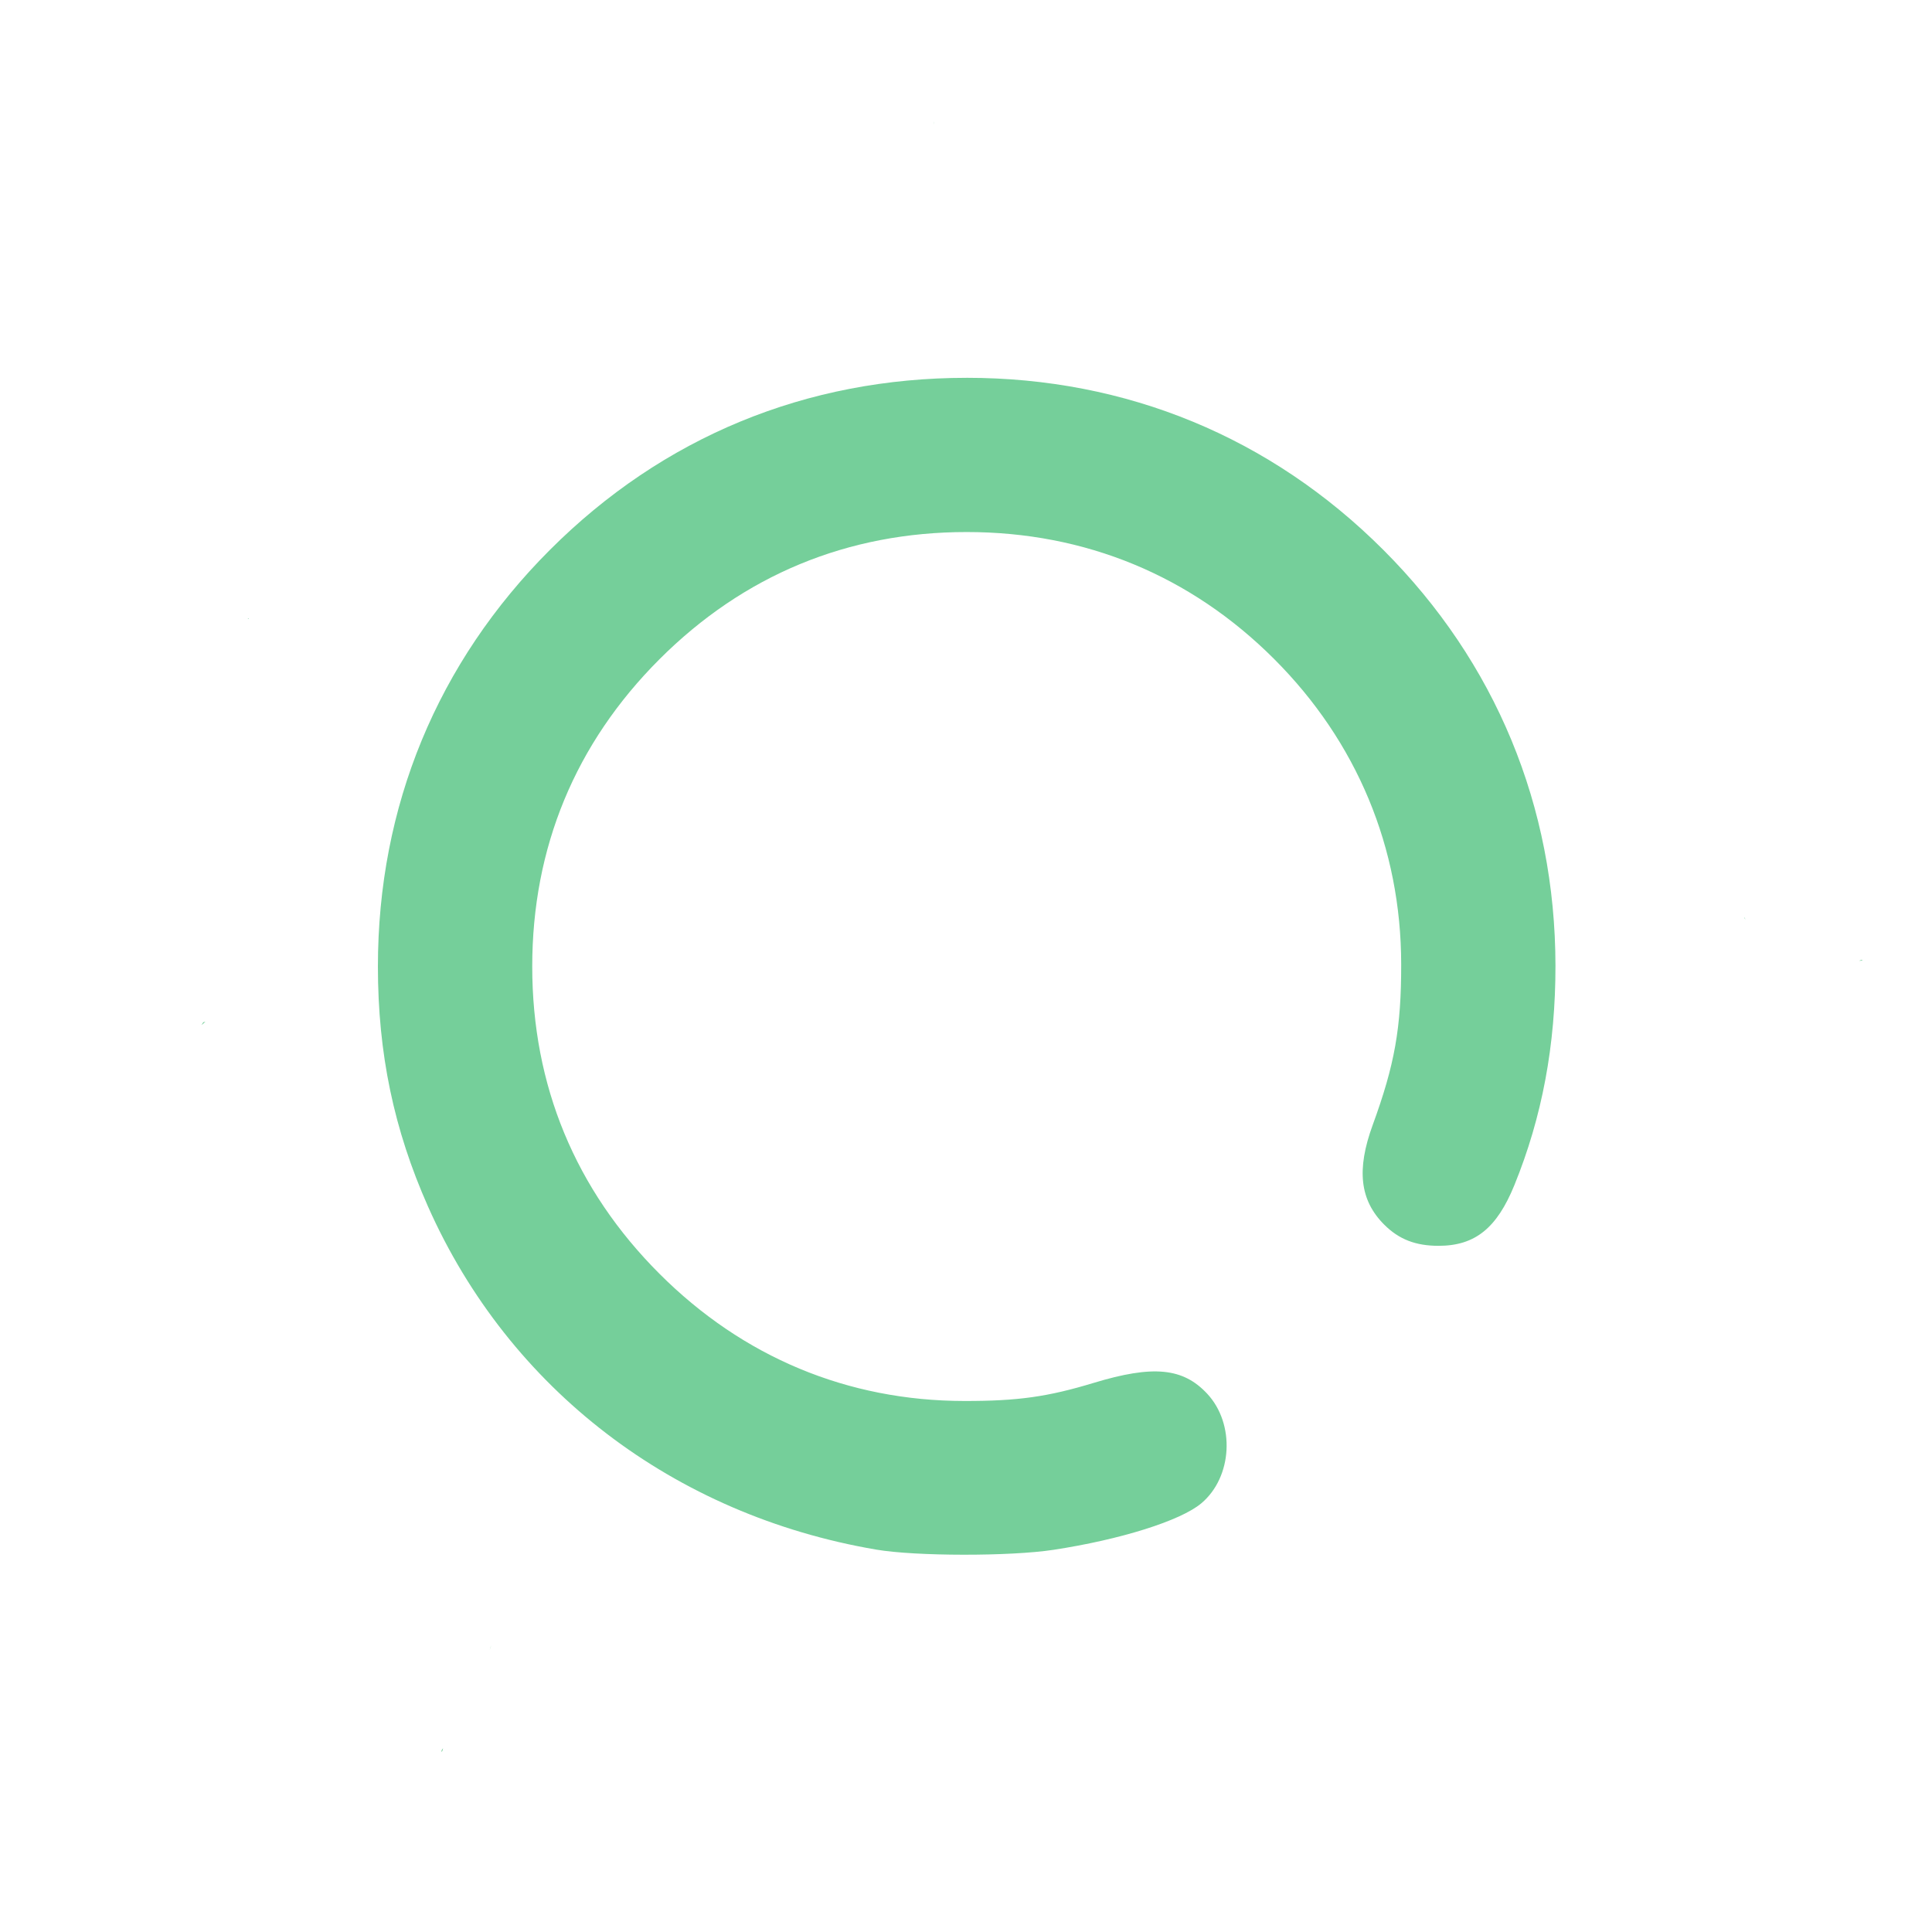
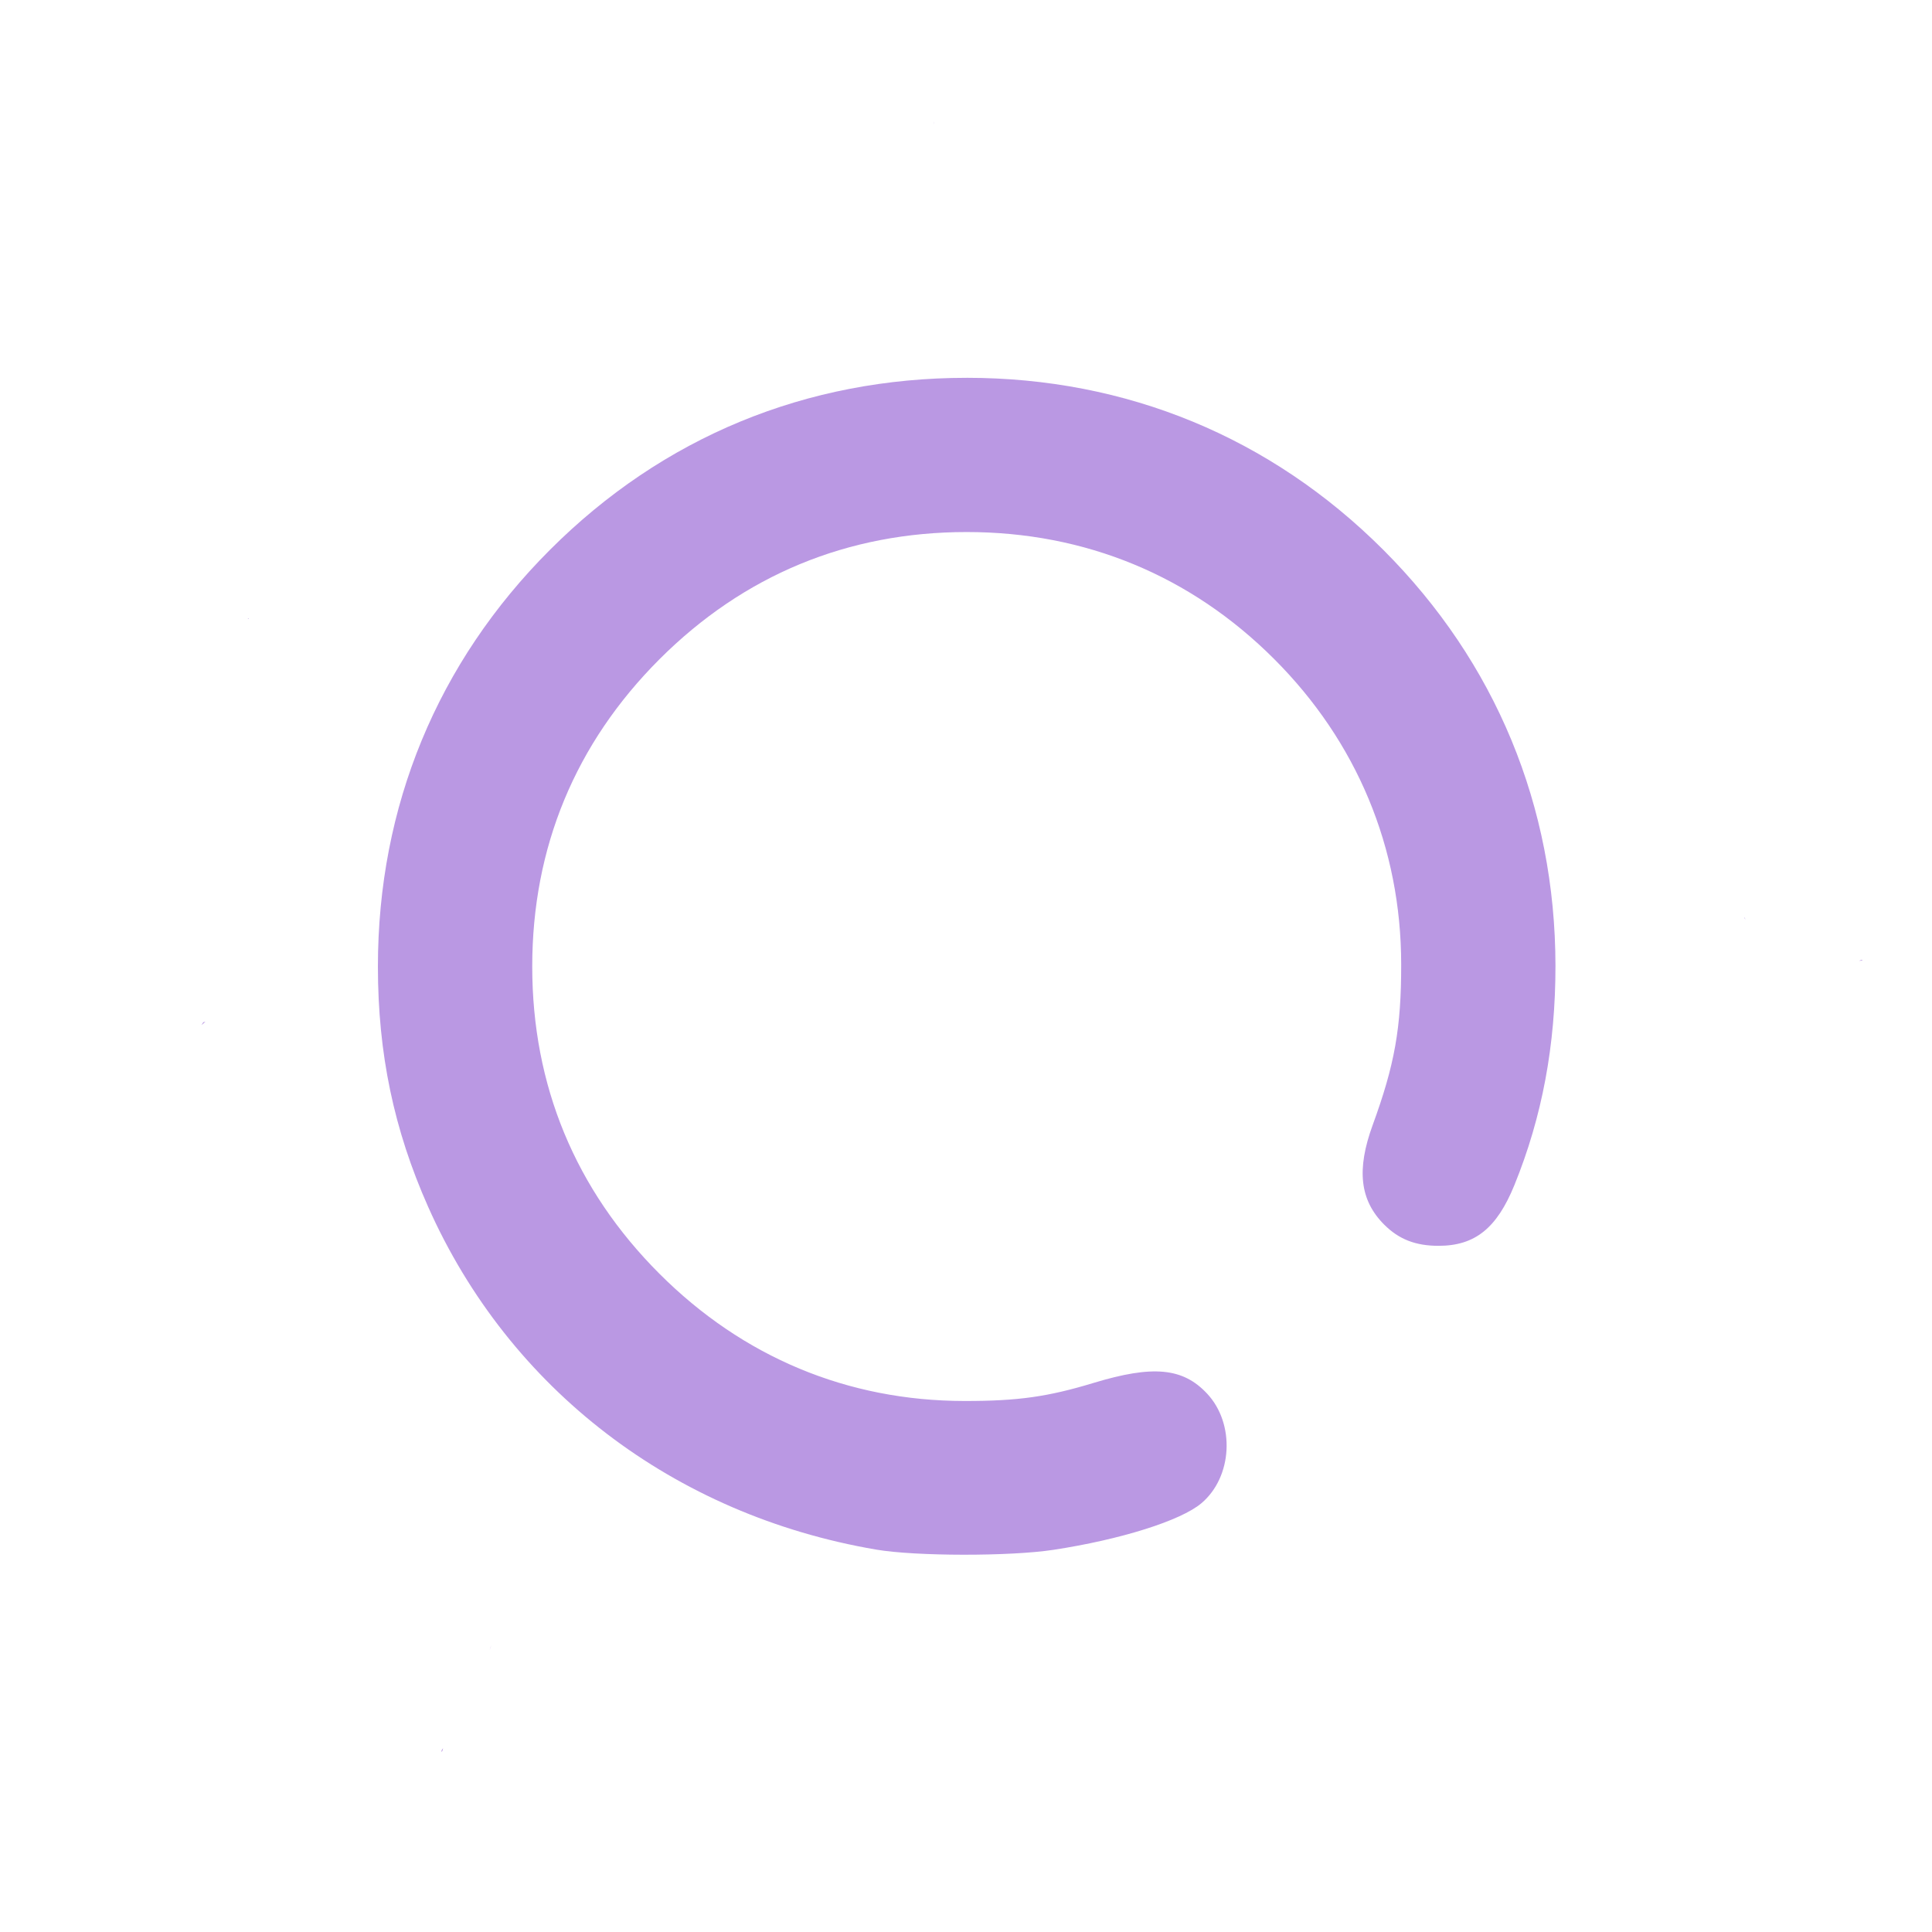
<svg xmlns="http://www.w3.org/2000/svg" xmlns:xlink="http://www.w3.org/1999/xlink" width="512" height="512" viewBox="0 0 135.467 135.467" version="1.1" id="svg1" xml:space="preserve">
  <defs id="defs1">
    <linearGradient id="linearGradient11">
-       <stop style="stop-color:#75cf9a;stop-opacity:1;" offset="0" id="stop11" />
-       <stop style="stop-color:#75cf9a;stop-opacity:1" offset="1" id="stop12" />
+       <stop style="stop-color:#ba98e3;stop-opacity:1;" offset="0" id="stop11" />
+       <stop style="stop-color:#ba98e3;stop-opacity:1" offset="1" id="stop12" />
    </linearGradient>
    <linearGradient xlink:href="#linearGradient11" id="linearGradient12" x1="32.192" y1="210.029" x2="133.183" y2="210.029" gradientUnits="userSpaceOnUse" />
  </defs>
  <g id="layer1" transform="matrix(0.9377842,0,0,0.9377842,-29.99041,-129.1272)">
    <path id="path11" style="fill:url(#linearGradient12);fill-opacity:1" d="m 101.792,146.775 c -0.01,0.072 -0.007,0.146 0.004,0.219 8.9e-4,-0.073 5.3e-4,-0.146 -0.004,-0.219 z m 2.468,19.168 c -12,0 -22.724,4.426 -31.157,12.859 -8.423,8.423 -12.867,19.185 -12.867,31.157 0,6.497 1.192,12.202 3.754,17.964 6.063,13.637 18.363,23.05 33.497,25.633 2.954,0.504 10.017,0.513 13.264,0.017 5.024,-0.767 9.507,-2.178 11.051,-3.478 2.333,-1.963 2.544,-5.937 0.436,-8.197 -1.808,-1.938 -4.049,-2.151 -8.482,-0.807 -3.444,1.045 -5.679,1.358 -9.668,1.354 -8.733,-0.008 -16.564,-3.276 -22.801,-9.513 -6.289,-6.289 -9.512,-14.073 -9.512,-22.973 0,-8.9 3.223,-16.684 9.512,-22.973 6.289,-6.289 14.073,-9.512 22.973,-9.512 8.866,0 16.75,3.257 22.989,9.496 6.188,6.188 9.489,14.118 9.497,22.817 0.005,4.763 -0.483,7.513 -2.132,12.026 -1.222,3.346 -0.958,5.627 0.863,7.447 1.098,1.098 2.344,1.583 4.063,1.583 2.72,0 4.357,-1.311 5.671,-4.541 2.072,-5.092 3.077,-10.465 3.07,-16.411 -0.015,-11.911 -4.478,-22.69 -12.871,-31.083 -8.415,-8.415 -19.192,-12.866 -31.151,-12.866 z m -53.704,17.972 c -0.019,0.004 -0.037,0.007 -0.056,0.011 0.029,0.017 0.058,0.035 0.087,0.052 -0.01,-0.021 -0.02,-0.042 -0.03,-0.063 z m 111.884,22.376 c -0.035,0.039 -0.023,0.019 0.015,0.126 0.005,0.015 0.011,0.031 0.017,0.046 -0.008,-0.057 -0.019,-0.115 -0.032,-0.172 z m 8.772,3.17 c -0.039,-1.5e-4 -0.125,0.027 -0.163,0.044 -0.023,0.011 -0.046,0.021 -0.067,0.031 0.017,-0.002 0.033,-0.004 0.049,-0.007 0.067,-0.009 0.157,0.007 0.196,-0.047 0.003,-0.004 0.005,-0.008 0.005,-0.011 v -5.5e-4 -5.5e-4 -5.5e-4 -5.5e-4 l -5.5e-4,-5.5e-4 v -5.5e-4 -5.5e-4 l -5.5e-4,-5.6e-4 -5.5e-4,-5.5e-4 v -5.5e-4 l -5.5e-4,-5.5e-4 -5.5e-4,-5.5e-4 -5.5e-4,-5.5e-4 -5.5e-4,-5.5e-4 h -5.6e-4 -5.5e-4 -5.5e-4 c -0.004,-0.002 -0.009,-0.002 -0.014,-0.002 z m -123.873,4.627 c -0.054,0.014 -0.108,0.028 -0.162,0.042 -0.044,0.072 -0.088,0.143 -0.133,0.212 0.104,-0.085 0.202,-0.169 0.295,-0.255 z m 21.367,46.631 c -0.048,0.114 -0.084,0.225 -0.108,0.333 0.039,-0.111 0.075,-0.222 0.108,-0.333 z m -3.597,7.693 c -0.076,0.083 -0.134,0.167 -0.116,0.255 3.64e-4,10e-4 0.001,0.004 0.002,0.006 v 5.5e-4 l 5.51e-4,5.6e-4 v 5.5e-4 h 5.51e-4 v 5.5e-4 5.5e-4 l 5.51e-4,5.5e-4 h 5.51e-4 v 5.5e-4 h 5.51e-4 l 5.51e-4,5.5e-4 h 5.51e-4 l 5.51e-4,5.5e-4 c 2.74e-4,2e-5 8.21e-4,2e-5 0.001,0 2.96e-4,-6e-5 0.001,-4.6e-4 0.002,-5.5e-4 0.019,-0.008 0.057,-0.078 0.065,-0.11 0.014,-0.051 0.029,-0.103 0.042,-0.155 z" />
  </g>
</svg>
